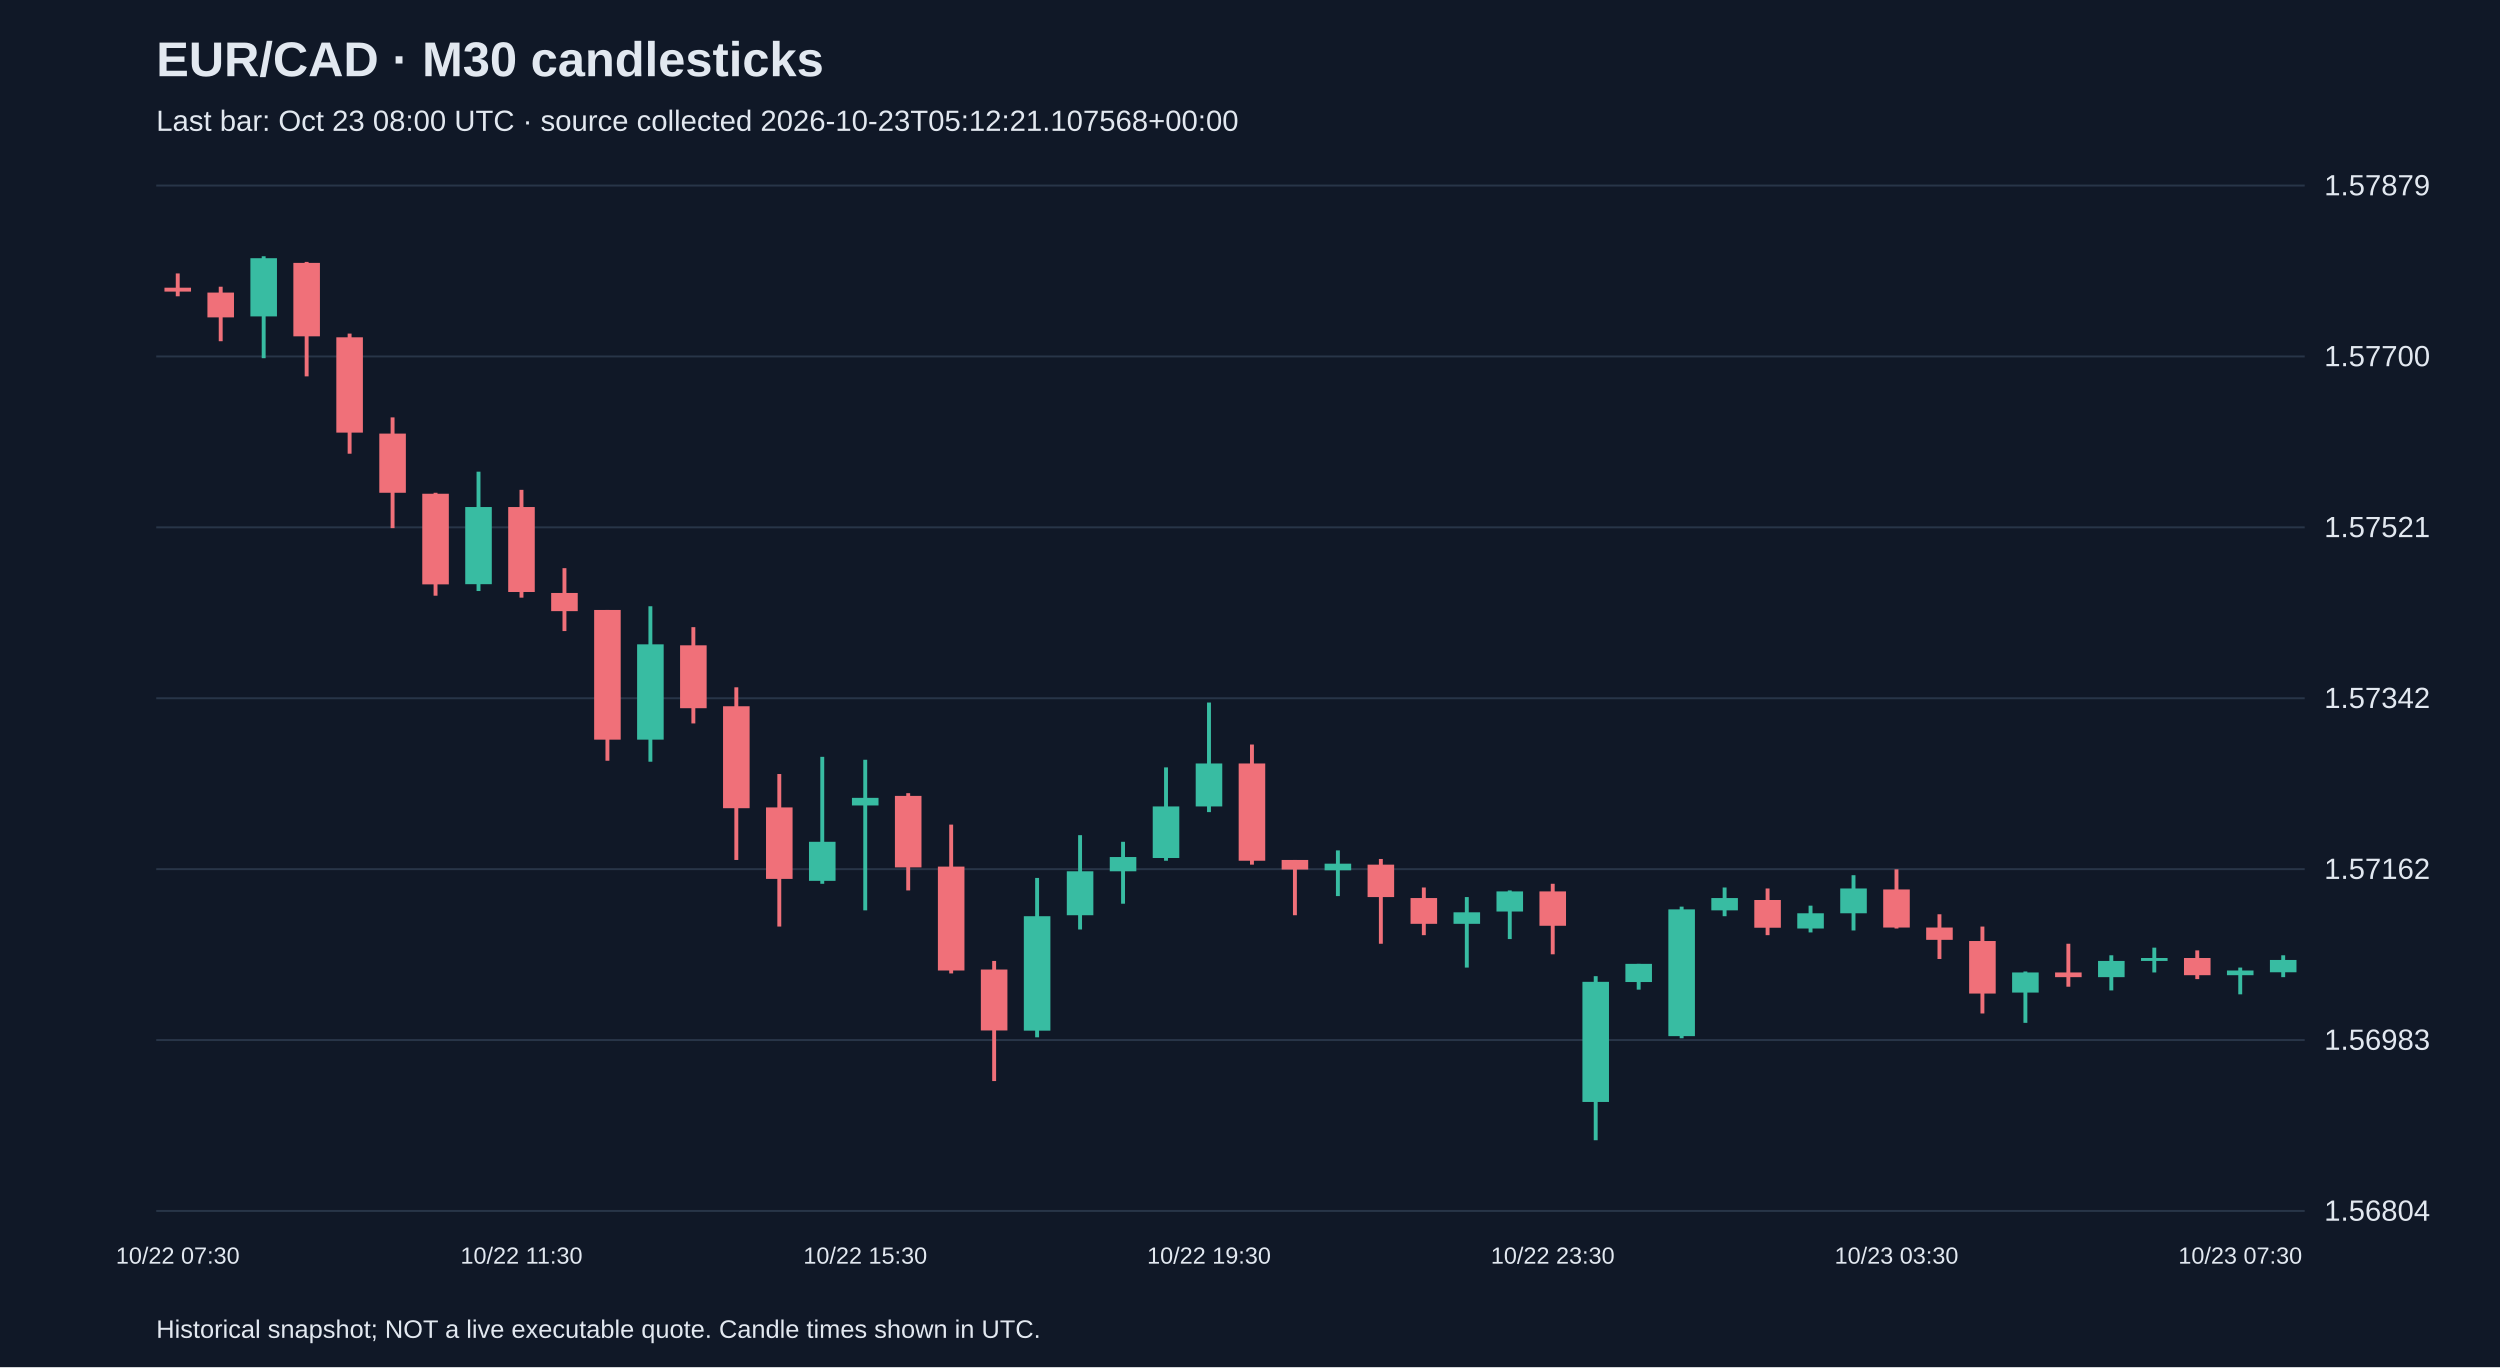
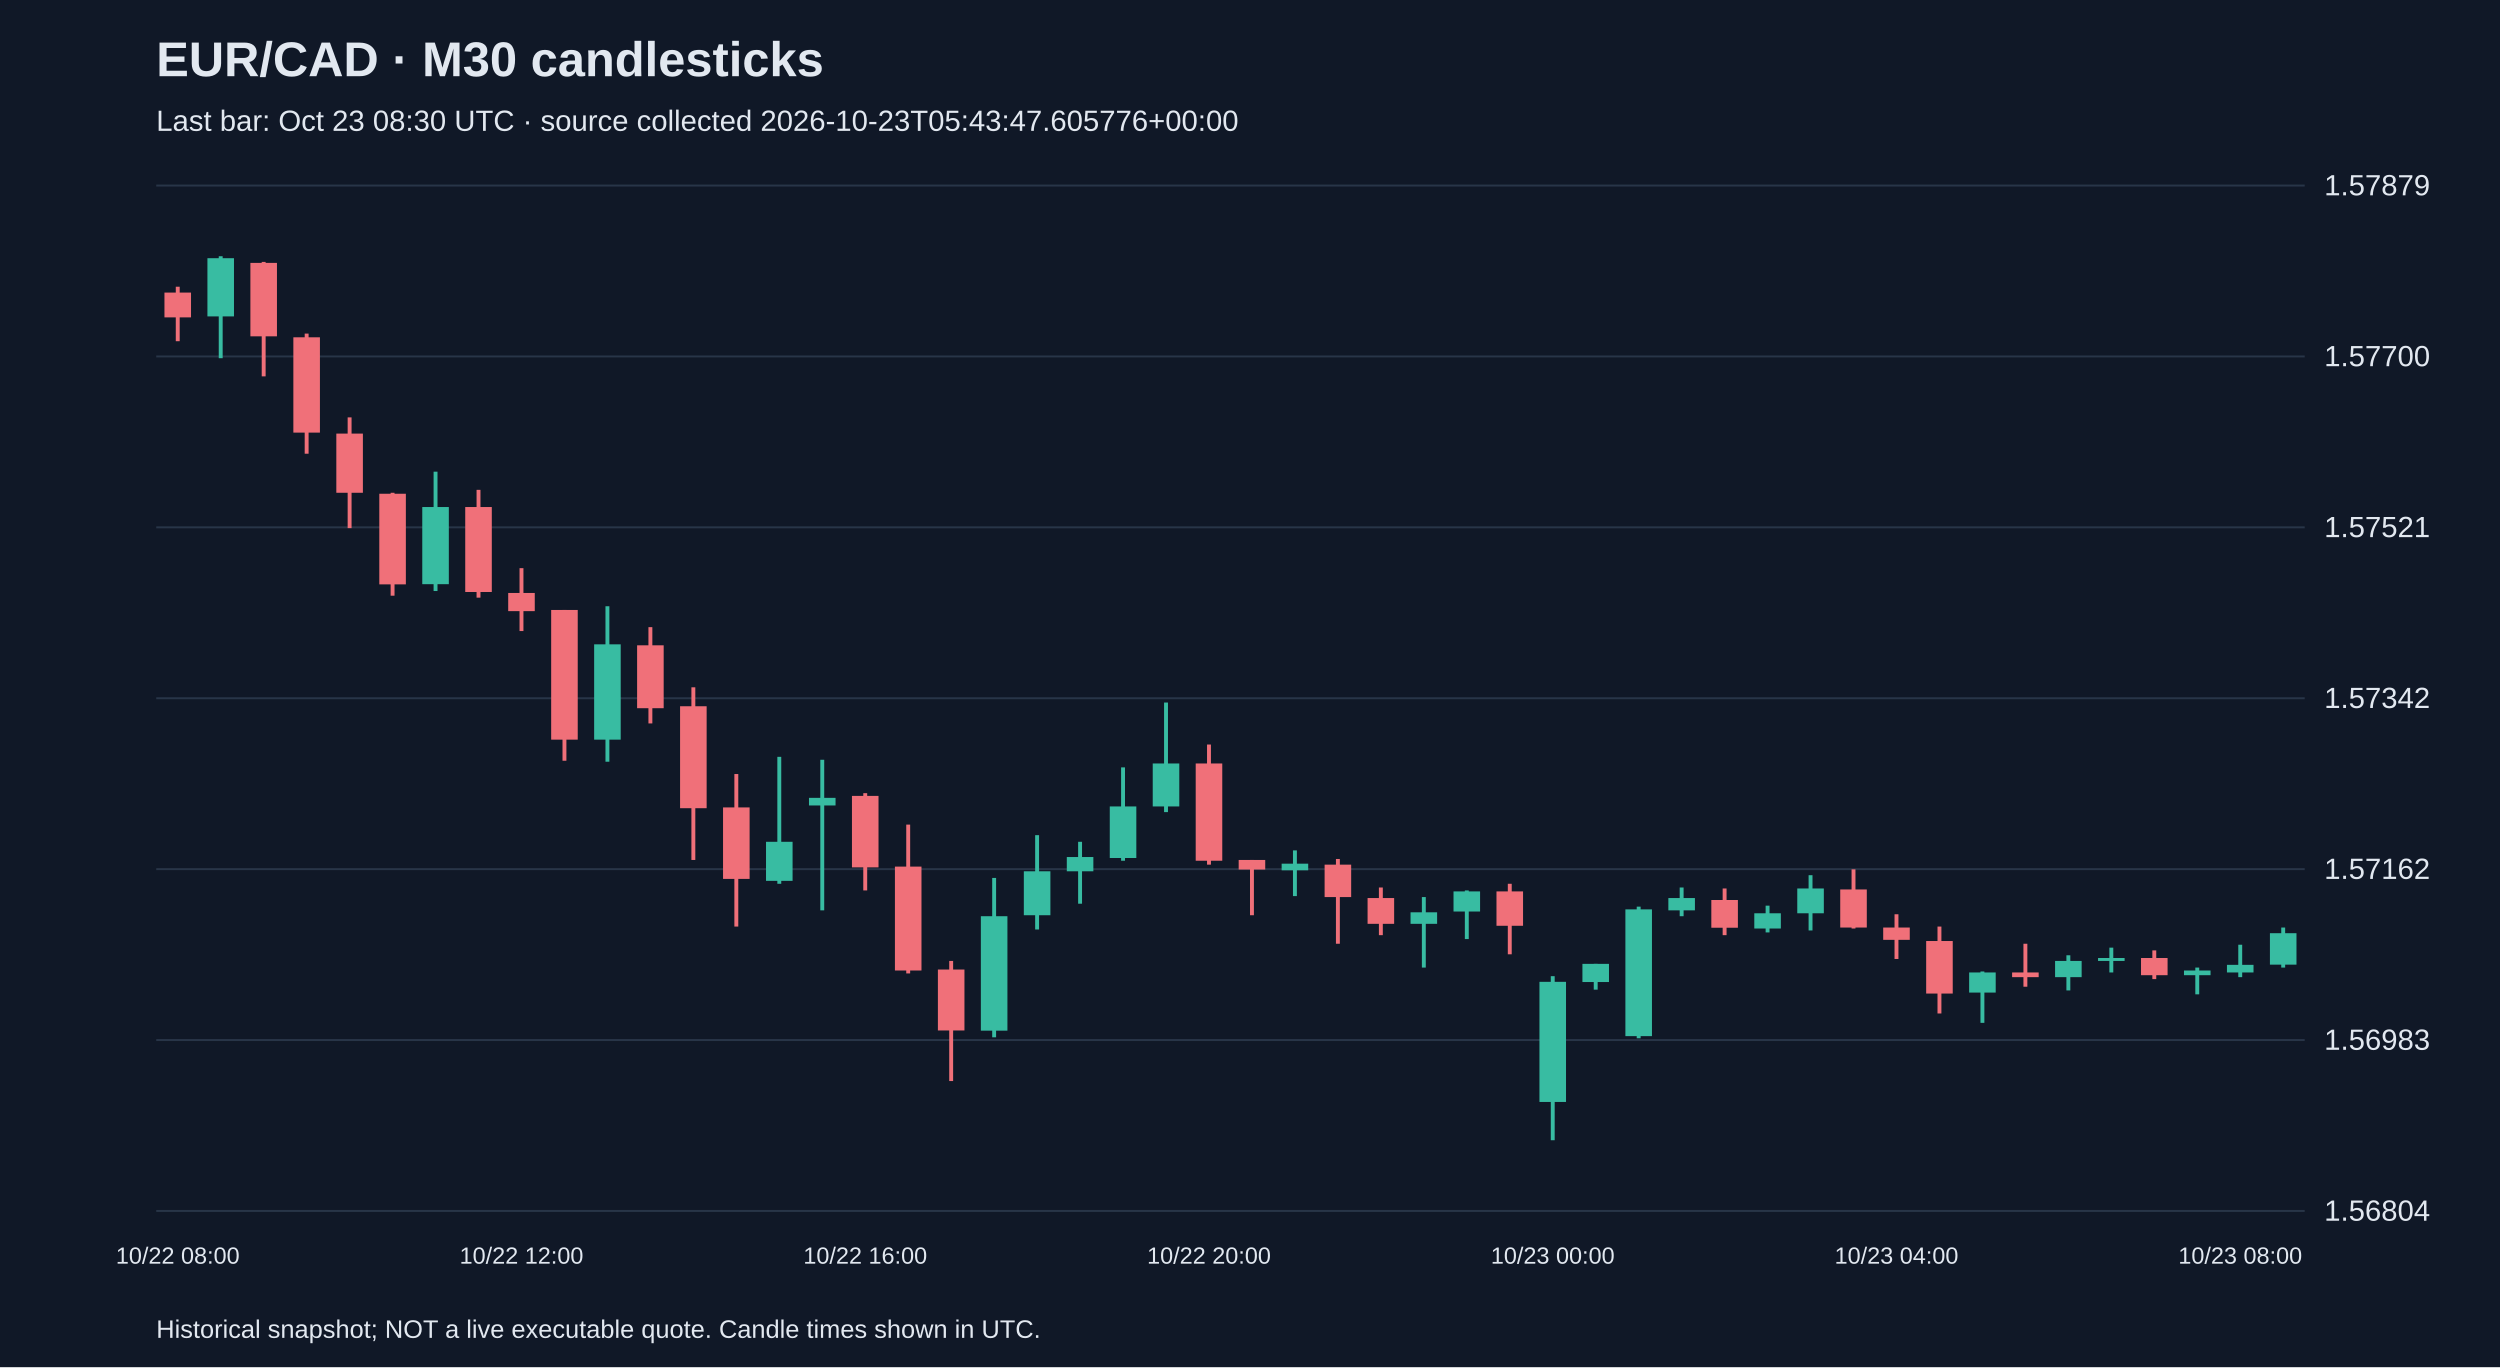
<svg xmlns="http://www.w3.org/2000/svg" viewBox="0 0 1280 700">
  <rect width="100%" height="100%" fill="#101827" />
  <style>text{font-family:Arial,sans-serif;fill:#e2e8f0}</style>
  <text x="80" y="39" font-size="25" font-weight="bold">EUR/CAD · M30 candlesticks</text>
-   <text x="80" y="67" font-size="15" fill="#a6b1c5">Last bar: Oct 23 08:00 UTC · source collected 2026-10-23T05:12:21.107568+00:00</text>
+   <text x="80" y="67" font-size="15" fill="#a6b1c5">Last bar: Oct 23 08:30 UTC · source collected 2026-10-23T05:43:47.605776+00:00</text>
  <line x1="80" y1="620.0" x2="1180" y2="620.0" stroke="#283548" />
  <text x="1190" y="625.0" font-size="15">1.56804</text>
  <line x1="80" y1="532.5" x2="1180" y2="532.5" stroke="#283548" />
  <text x="1190" y="537.5" font-size="15">1.56983</text>
  <line x1="80" y1="445.0" x2="1180" y2="445.0" stroke="#283548" />
  <text x="1190" y="450.0" font-size="15">1.57162</text>
  <line x1="80" y1="357.5" x2="1180" y2="357.5" stroke="#283548" />
  <text x="1190" y="362.5" font-size="15">1.57342</text>
  <line x1="80" y1="270.0" x2="1180" y2="270.0" stroke="#283548" />
  <text x="1190" y="275.0" font-size="15">1.57521</text>
  <line x1="80" y1="182.5" x2="1180" y2="182.5" stroke="#283548" />
  <text x="1190" y="187.5" font-size="15">1.57700</text>
  <line x1="80" y1="95.0" x2="1180" y2="95.0" stroke="#283548" />
  <text x="1190" y="100.0" font-size="15">1.57879</text>
-   <line x1="91.0" y1="140.0" x2="91.0" y2="151.7" stroke="#f07079" stroke-width="2" />
-   <rect x="84.2" y="147.3" width="13.6" height="2.0" fill="#f07079" />
-   <text x="91.0" y="647" text-anchor="middle" font-size="12">10/22 07:30</text>
-   <line x1="113.0" y1="146.8" x2="113.0" y2="174.7" stroke="#f07079" stroke-width="2" />
-   <rect x="106.2" y="149.8" width="13.6" height="12.7" fill="#f07079" />
-   <line x1="135.0" y1="131.2" x2="135.0" y2="183.4" stroke="#38bca2" stroke-width="2" />
-   <rect x="128.2" y="132.2" width="13.6" height="29.8" fill="#38bca2" />
-   <line x1="157.0" y1="134.1" x2="157.0" y2="192.7" stroke="#f07079" stroke-width="2" />
-   <rect x="150.2" y="134.6" width="13.6" height="37.6" fill="#f07079" />
-   <line x1="179.0" y1="170.8" x2="179.0" y2="232.3" stroke="#f07079" stroke-width="2" />
-   <rect x="172.2" y="172.7" width="13.6" height="48.8" fill="#f07079" />
-   <line x1="201.0" y1="213.7" x2="201.0" y2="270.4" stroke="#f07079" stroke-width="2" />
-   <rect x="194.2" y="222.0" width="13.6" height="30.3" fill="#f07079" />
-   <line x1="223.0" y1="252.3" x2="223.0" y2="305.0" stroke="#f07079" stroke-width="2" />
-   <rect x="216.2" y="252.8" width="13.6" height="46.4" fill="#f07079" />
-   <line x1="245.0" y1="241.5" x2="245.0" y2="302.6" stroke="#38bca2" stroke-width="2" />
-   <rect x="238.2" y="259.6" width="13.6" height="39.5" fill="#38bca2" />
-   <line x1="267.0" y1="250.8" x2="267.0" y2="306.0" stroke="#f07079" stroke-width="2" />
-   <rect x="260.2" y="259.6" width="13.6" height="43.5" fill="#f07079" />
-   <text x="267.0" y="647" text-anchor="middle" font-size="12">10/22 11:30</text>
-   <line x1="289.0" y1="290.9" x2="289.0" y2="323.1" stroke="#f07079" stroke-width="2" />
-   <rect x="282.2" y="303.6" width="13.6" height="9.3" fill="#f07079" />
-   <line x1="311.0" y1="312.3" x2="311.0" y2="389.5" stroke="#f07079" stroke-width="2" />
-   <rect x="304.2" y="312.3" width="13.6" height="66.4" fill="#f07079" />
-   <line x1="333.0" y1="310.4" x2="333.0" y2="390.0" stroke="#38bca2" stroke-width="2" />
-   <rect x="326.2" y="329.9" width="13.6" height="48.8" fill="#38bca2" />
-   <line x1="355.0" y1="321.1" x2="355.0" y2="370.4" stroke="#f07079" stroke-width="2" />
-   <rect x="348.2" y="330.4" width="13.6" height="32.2" fill="#f07079" />
-   <line x1="377.0" y1="351.9" x2="377.0" y2="440.3" stroke="#f07079" stroke-width="2" />
-   <rect x="370.2" y="361.6" width="13.6" height="52.2" fill="#f07079" />
-   <line x1="399.0" y1="396.3" x2="399.0" y2="474.4" stroke="#f07079" stroke-width="2" />
-   <rect x="392.2" y="413.4" width="13.6" height="36.6" fill="#f07079" />
-   <line x1="421.0" y1="387.5" x2="421.0" y2="452.5" stroke="#38bca2" stroke-width="2" />
-   <rect x="414.2" y="431.0" width="13.6" height="20.0" fill="#38bca2" />
-   <line x1="443.0" y1="389.0" x2="443.0" y2="466.1" stroke="#38bca2" stroke-width="2" />
-   <rect x="436.2" y="408.5" width="13.6" height="3.9" fill="#38bca2" />
-   <text x="443.0" y="647" text-anchor="middle" font-size="12">10/22 15:30</text>
-   <line x1="465.0" y1="406.1" x2="465.0" y2="455.9" stroke="#f07079" stroke-width="2" />
-   <rect x="458.2" y="407.5" width="13.6" height="36.6" fill="#f07079" />
-   <line x1="487.0" y1="422.2" x2="487.0" y2="498.4" stroke="#f07079" stroke-width="2" />
-   <rect x="480.2" y="443.7" width="13.6" height="53.2" fill="#f07079" />
-   <line x1="509.0" y1="492.0" x2="509.0" y2="553.5" stroke="#f07079" stroke-width="2" />
-   <rect x="502.2" y="496.4" width="13.6" height="31.2" fill="#f07079" />
-   <line x1="531.0" y1="449.5" x2="531.0" y2="531.1" stroke="#38bca2" stroke-width="2" />
-   <rect x="524.2" y="469.1" width="13.6" height="58.6" fill="#38bca2" />
-   <line x1="553.0" y1="427.6" x2="553.0" y2="475.9" stroke="#38bca2" stroke-width="2" />
-   <rect x="546.2" y="446.1" width="13.6" height="22.5" fill="#38bca2" />
-   <line x1="575.0" y1="431.0" x2="575.0" y2="462.7" stroke="#38bca2" stroke-width="2" />
-   <rect x="568.2" y="438.8" width="13.6" height="7.3" fill="#38bca2" />
-   <line x1="597.0" y1="392.9" x2="597.0" y2="440.7" stroke="#38bca2" stroke-width="2" />
-   <rect x="590.2" y="412.9" width="13.6" height="26.4" fill="#38bca2" />
-   <line x1="619.0" y1="359.7" x2="619.0" y2="415.8" stroke="#38bca2" stroke-width="2" />
-   <rect x="612.2" y="390.9" width="13.6" height="22.0" fill="#38bca2" />
-   <text x="619.0" y="647" text-anchor="middle" font-size="12">10/22 19:30</text>
-   <line x1="641.0" y1="381.2" x2="641.0" y2="442.7" stroke="#f07079" stroke-width="2" />
-   <rect x="634.2" y="390.9" width="13.6" height="49.8" fill="#f07079" />
-   <line x1="663.0" y1="440.3" x2="663.0" y2="468.6" stroke="#f07079" stroke-width="2" />
-   <rect x="656.2" y="440.3" width="13.6" height="4.9" fill="#f07079" />
-   <line x1="685.0" y1="435.4" x2="685.0" y2="458.8" stroke="#38bca2" stroke-width="2" />
-   <rect x="678.2" y="442.2" width="13.6" height="3.4" fill="#38bca2" />
-   <line x1="707.0" y1="439.8" x2="707.0" y2="483.2" stroke="#f07079" stroke-width="2" />
-   <rect x="700.2" y="442.7" width="13.6" height="16.6" fill="#f07079" />
-   <line x1="729.0" y1="454.4" x2="729.0" y2="478.8" stroke="#f07079" stroke-width="2" />
-   <rect x="722.2" y="459.8" width="13.6" height="13.2" fill="#f07079" />
-   <line x1="751.0" y1="459.3" x2="751.0" y2="495.4" stroke="#38bca2" stroke-width="2" />
-   <rect x="744.2" y="467.1" width="13.6" height="5.9" fill="#38bca2" />
-   <line x1="773.0" y1="455.9" x2="773.0" y2="480.8" stroke="#38bca2" stroke-width="2" />
-   <rect x="766.2" y="456.4" width="13.6" height="10.3" fill="#38bca2" />
-   <line x1="795.0" y1="452.5" x2="795.0" y2="488.6" stroke="#f07079" stroke-width="2" />
-   <rect x="788.2" y="456.4" width="13.6" height="17.6" fill="#f07079" />
-   <text x="795.0" y="647" text-anchor="middle" font-size="12">10/22 23:30</text>
-   <line x1="817.0" y1="499.8" x2="817.0" y2="583.8" stroke="#38bca2" stroke-width="2" />
-   <rect x="810.2" y="502.7" width="13.6" height="61.5" fill="#38bca2" />
-   <line x1="839.0" y1="493.5" x2="839.0" y2="506.7" stroke="#38bca2" stroke-width="2" />
-   <rect x="832.2" y="493.5" width="13.6" height="9.3" fill="#38bca2" />
-   <line x1="861.0" y1="464.2" x2="861.0" y2="531.6" stroke="#38bca2" stroke-width="2" />
-   <rect x="854.2" y="465.6" width="13.6" height="64.9" fill="#38bca2" />
-   <line x1="883.0" y1="454.4" x2="883.0" y2="469.1" stroke="#38bca2" stroke-width="2" />
-   <rect x="876.2" y="459.8" width="13.6" height="6.3" fill="#38bca2" />
-   <line x1="905.0" y1="454.9" x2="905.0" y2="478.8" stroke="#f07079" stroke-width="2" />
-   <rect x="898.2" y="460.8" width="13.6" height="14.2" fill="#f07079" />
-   <line x1="927.0" y1="463.7" x2="927.0" y2="477.4" stroke="#38bca2" stroke-width="2" />
-   <rect x="920.2" y="467.6" width="13.6" height="7.8" fill="#38bca2" />
-   <line x1="949.0" y1="448.1" x2="949.0" y2="476.4" stroke="#38bca2" stroke-width="2" />
-   <rect x="942.2" y="454.9" width="13.6" height="12.7" fill="#38bca2" />
-   <line x1="971.0" y1="445.1" x2="971.0" y2="475.4" stroke="#f07079" stroke-width="2" />
-   <rect x="964.2" y="455.4" width="13.6" height="19.5" fill="#f07079" />
-   <text x="971.0" y="647" text-anchor="middle" font-size="12">10/23 03:30</text>
-   <line x1="993.0" y1="468.1" x2="993.0" y2="491.0" stroke="#f07079" stroke-width="2" />
-   <rect x="986.2" y="474.9" width="13.6" height="6.3" fill="#f07079" />
-   <line x1="1015.0" y1="474.4" x2="1015.0" y2="518.9" stroke="#f07079" stroke-width="2" />
-   <rect x="1008.2" y="481.8" width="13.6" height="26.9" fill="#f07079" />
-   <line x1="1037.0" y1="497.4" x2="1037.0" y2="523.7" stroke="#38bca2" stroke-width="2" />
-   <rect x="1030.2" y="497.9" width="13.6" height="10.3" fill="#38bca2" />
-   <line x1="1059.0" y1="483.2" x2="1059.0" y2="505.2" stroke="#f07079" stroke-width="2" />
-   <rect x="1052.2" y="497.9" width="13.6" height="2.4" fill="#f07079" />
-   <line x1="1081.0" y1="489.1" x2="1081.0" y2="507.1" stroke="#38bca2" stroke-width="2" />
-   <rect x="1074.2" y="492.0" width="13.6" height="8.3" fill="#38bca2" />
-   <line x1="1103.0" y1="485.2" x2="1103.0" y2="497.9" stroke="#38bca2" stroke-width="2" />
-   <rect x="1096.2" y="490.5" width="13.6" height="1.5" fill="#38bca2" />
-   <line x1="1125.0" y1="486.6" x2="1125.0" y2="501.3" stroke="#f07079" stroke-width="2" />
-   <rect x="1118.2" y="490.5" width="13.6" height="8.8" fill="#f07079" />
-   <line x1="1147.0" y1="495.4" x2="1147.0" y2="509.1" stroke="#38bca2" stroke-width="2" />
-   <rect x="1140.2" y="496.9" width="13.6" height="2.4" fill="#38bca2" />
-   <text x="1147.0" y="647" text-anchor="middle" font-size="12">10/23 07:30</text>
-   <line x1="1169.0" y1="489.1" x2="1169.0" y2="500.3" stroke="#38bca2" stroke-width="2" />
-   <rect x="1162.2" y="491.5" width="13.6" height="6.3" fill="#38bca2" />
+   <line x1="91.0" y1="146.8" x2="91.0" y2="174.7" stroke="#f07079" stroke-width="2" />
+   <rect x="84.2" y="149.8" width="13.6" height="12.7" fill="#f07079" />
+   <text x="91.0" y="647" text-anchor="middle" font-size="12">10/22 08:00</text>
+   <line x1="113.0" y1="131.2" x2="113.0" y2="183.4" stroke="#38bca2" stroke-width="2" />
+   <rect x="106.2" y="132.2" width="13.6" height="29.8" fill="#38bca2" />
+   <line x1="135.0" y1="134.1" x2="135.0" y2="192.7" stroke="#f07079" stroke-width="2" />
+   <rect x="128.2" y="134.6" width="13.6" height="37.6" fill="#f07079" />
+   <line x1="157.0" y1="170.8" x2="157.0" y2="232.3" stroke="#f07079" stroke-width="2" />
+   <rect x="150.2" y="172.7" width="13.6" height="48.8" fill="#f07079" />
+   <line x1="179.0" y1="213.7" x2="179.0" y2="270.4" stroke="#f07079" stroke-width="2" />
+   <rect x="172.2" y="222.0" width="13.6" height="30.3" fill="#f07079" />
+   <line x1="201.0" y1="252.3" x2="201.0" y2="305.0" stroke="#f07079" stroke-width="2" />
+   <rect x="194.2" y="252.8" width="13.6" height="46.4" fill="#f07079" />
+   <line x1="223.0" y1="241.5" x2="223.0" y2="302.6" stroke="#38bca2" stroke-width="2" />
+   <rect x="216.2" y="259.6" width="13.6" height="39.5" fill="#38bca2" />
+   <line x1="245.0" y1="250.8" x2="245.0" y2="306.0" stroke="#f07079" stroke-width="2" />
+   <rect x="238.2" y="259.6" width="13.6" height="43.5" fill="#f07079" />
+   <line x1="267.0" y1="290.9" x2="267.0" y2="323.1" stroke="#f07079" stroke-width="2" />
+   <rect x="260.2" y="303.6" width="13.6" height="9.3" fill="#f07079" />
+   <text x="267.0" y="647" text-anchor="middle" font-size="12">10/22 12:00</text>
+   <line x1="289.0" y1="312.3" x2="289.0" y2="389.5" stroke="#f07079" stroke-width="2" />
+   <rect x="282.2" y="312.3" width="13.6" height="66.4" fill="#f07079" />
+   <line x1="311.0" y1="310.4" x2="311.0" y2="390.0" stroke="#38bca2" stroke-width="2" />
+   <rect x="304.2" y="329.9" width="13.6" height="48.8" fill="#38bca2" />
+   <line x1="333.0" y1="321.1" x2="333.0" y2="370.4" stroke="#f07079" stroke-width="2" />
+   <rect x="326.2" y="330.4" width="13.6" height="32.2" fill="#f07079" />
+   <line x1="355.0" y1="351.9" x2="355.0" y2="440.3" stroke="#f07079" stroke-width="2" />
+   <rect x="348.2" y="361.6" width="13.6" height="52.2" fill="#f07079" />
+   <line x1="377.0" y1="396.3" x2="377.0" y2="474.4" stroke="#f07079" stroke-width="2" />
+   <rect x="370.2" y="413.4" width="13.6" height="36.6" fill="#f07079" />
+   <line x1="399.0" y1="387.5" x2="399.0" y2="452.5" stroke="#38bca2" stroke-width="2" />
+   <rect x="392.2" y="431.0" width="13.6" height="20.0" fill="#38bca2" />
+   <line x1="421.0" y1="389.0" x2="421.0" y2="466.1" stroke="#38bca2" stroke-width="2" />
+   <rect x="414.2" y="408.5" width="13.6" height="3.9" fill="#38bca2" />
+   <line x1="443.0" y1="406.1" x2="443.0" y2="455.9" stroke="#f07079" stroke-width="2" />
+   <rect x="436.2" y="407.5" width="13.6" height="36.6" fill="#f07079" />
+   <text x="443.0" y="647" text-anchor="middle" font-size="12">10/22 16:00</text>
+   <line x1="465.0" y1="422.2" x2="465.0" y2="498.4" stroke="#f07079" stroke-width="2" />
+   <rect x="458.2" y="443.7" width="13.6" height="53.2" fill="#f07079" />
+   <line x1="487.0" y1="492.0" x2="487.0" y2="553.5" stroke="#f07079" stroke-width="2" />
+   <rect x="480.2" y="496.4" width="13.6" height="31.2" fill="#f07079" />
+   <line x1="509.0" y1="449.5" x2="509.0" y2="531.1" stroke="#38bca2" stroke-width="2" />
+   <rect x="502.2" y="469.1" width="13.6" height="58.6" fill="#38bca2" />
+   <line x1="531.0" y1="427.6" x2="531.0" y2="475.9" stroke="#38bca2" stroke-width="2" />
+   <rect x="524.2" y="446.1" width="13.6" height="22.5" fill="#38bca2" />
+   <line x1="553.0" y1="431.0" x2="553.0" y2="462.7" stroke="#38bca2" stroke-width="2" />
+   <rect x="546.2" y="438.8" width="13.6" height="7.3" fill="#38bca2" />
+   <line x1="575.0" y1="392.9" x2="575.0" y2="440.7" stroke="#38bca2" stroke-width="2" />
+   <rect x="568.2" y="412.9" width="13.6" height="26.4" fill="#38bca2" />
+   <line x1="597.0" y1="359.7" x2="597.0" y2="415.8" stroke="#38bca2" stroke-width="2" />
+   <rect x="590.2" y="390.9" width="13.6" height="22.0" fill="#38bca2" />
+   <line x1="619.0" y1="381.2" x2="619.0" y2="442.7" stroke="#f07079" stroke-width="2" />
+   <rect x="612.2" y="390.9" width="13.6" height="49.8" fill="#f07079" />
+   <text x="619.0" y="647" text-anchor="middle" font-size="12">10/22 20:00</text>
+   <line x1="641.0" y1="440.3" x2="641.0" y2="468.6" stroke="#f07079" stroke-width="2" />
+   <rect x="634.2" y="440.3" width="13.6" height="4.9" fill="#f07079" />
+   <line x1="663.0" y1="435.4" x2="663.0" y2="458.8" stroke="#38bca2" stroke-width="2" />
+   <rect x="656.2" y="442.2" width="13.6" height="3.4" fill="#38bca2" />
+   <line x1="685.0" y1="439.8" x2="685.0" y2="483.2" stroke="#f07079" stroke-width="2" />
+   <rect x="678.2" y="442.7" width="13.6" height="16.6" fill="#f07079" />
+   <line x1="707.0" y1="454.4" x2="707.0" y2="478.8" stroke="#f07079" stroke-width="2" />
+   <rect x="700.2" y="459.8" width="13.6" height="13.2" fill="#f07079" />
+   <line x1="729.0" y1="459.3" x2="729.0" y2="495.4" stroke="#38bca2" stroke-width="2" />
+   <rect x="722.2" y="467.1" width="13.6" height="5.9" fill="#38bca2" />
+   <line x1="751.0" y1="455.9" x2="751.0" y2="480.8" stroke="#38bca2" stroke-width="2" />
+   <rect x="744.2" y="456.4" width="13.6" height="10.3" fill="#38bca2" />
+   <line x1="773.0" y1="452.5" x2="773.0" y2="488.6" stroke="#f07079" stroke-width="2" />
+   <rect x="766.2" y="456.4" width="13.6" height="17.6" fill="#f07079" />
+   <line x1="795.0" y1="499.8" x2="795.0" y2="583.8" stroke="#38bca2" stroke-width="2" />
+   <rect x="788.2" y="502.7" width="13.6" height="61.5" fill="#38bca2" />
+   <text x="795.0" y="647" text-anchor="middle" font-size="12">10/23 00:00</text>
+   <line x1="817.0" y1="493.5" x2="817.0" y2="506.7" stroke="#38bca2" stroke-width="2" />
+   <rect x="810.2" y="493.5" width="13.6" height="9.3" fill="#38bca2" />
+   <line x1="839.0" y1="464.2" x2="839.0" y2="531.6" stroke="#38bca2" stroke-width="2" />
+   <rect x="832.2" y="465.6" width="13.6" height="64.9" fill="#38bca2" />
+   <line x1="861.0" y1="454.4" x2="861.0" y2="469.1" stroke="#38bca2" stroke-width="2" />
+   <rect x="854.2" y="459.8" width="13.6" height="6.3" fill="#38bca2" />
+   <line x1="883.0" y1="454.9" x2="883.0" y2="478.8" stroke="#f07079" stroke-width="2" />
+   <rect x="876.2" y="460.8" width="13.6" height="14.2" fill="#f07079" />
+   <line x1="905.0" y1="463.7" x2="905.0" y2="477.4" stroke="#38bca2" stroke-width="2" />
+   <rect x="898.2" y="467.6" width="13.6" height="7.8" fill="#38bca2" />
+   <line x1="927.0" y1="448.1" x2="927.0" y2="476.4" stroke="#38bca2" stroke-width="2" />
+   <rect x="920.2" y="454.9" width="13.6" height="12.7" fill="#38bca2" />
+   <line x1="949.0" y1="445.1" x2="949.0" y2="475.4" stroke="#f07079" stroke-width="2" />
+   <rect x="942.2" y="455.4" width="13.6" height="19.5" fill="#f07079" />
+   <line x1="971.0" y1="468.1" x2="971.0" y2="491.0" stroke="#f07079" stroke-width="2" />
+   <rect x="964.2" y="474.9" width="13.6" height="6.3" fill="#f07079" />
+   <text x="971.0" y="647" text-anchor="middle" font-size="12">10/23 04:00</text>
+   <line x1="993.0" y1="474.4" x2="993.0" y2="518.9" stroke="#f07079" stroke-width="2" />
+   <rect x="986.2" y="481.8" width="13.6" height="26.9" fill="#f07079" />
+   <line x1="1015.0" y1="497.4" x2="1015.0" y2="523.7" stroke="#38bca2" stroke-width="2" />
+   <rect x="1008.2" y="497.9" width="13.6" height="10.3" fill="#38bca2" />
+   <line x1="1037.0" y1="483.2" x2="1037.0" y2="505.2" stroke="#f07079" stroke-width="2" />
+   <rect x="1030.2" y="497.9" width="13.6" height="2.4" fill="#f07079" />
+   <line x1="1059.0" y1="489.1" x2="1059.0" y2="507.1" stroke="#38bca2" stroke-width="2" />
+   <rect x="1052.2" y="492.0" width="13.6" height="8.3" fill="#38bca2" />
+   <line x1="1081.0" y1="485.2" x2="1081.0" y2="497.9" stroke="#38bca2" stroke-width="2" />
+   <rect x="1074.2" y="490.5" width="13.6" height="1.5" fill="#38bca2" />
+   <line x1="1103.0" y1="486.6" x2="1103.0" y2="501.3" stroke="#f07079" stroke-width="2" />
+   <rect x="1096.2" y="490.5" width="13.6" height="8.8" fill="#f07079" />
+   <line x1="1125.0" y1="495.4" x2="1125.0" y2="509.1" stroke="#38bca2" stroke-width="2" />
+   <rect x="1118.2" y="496.9" width="13.6" height="2.4" fill="#38bca2" />
+   <line x1="1147.0" y1="483.7" x2="1147.0" y2="500.3" stroke="#38bca2" stroke-width="2" />
+   <rect x="1140.2" y="494.0" width="13.6" height="3.9" fill="#38bca2" />
+   <text x="1147.0" y="647" text-anchor="middle" font-size="12">10/23 08:00</text>
+   <line x1="1169.0" y1="474.9" x2="1169.0" y2="495.4" stroke="#38bca2" stroke-width="2" />
+   <rect x="1162.2" y="477.8" width="13.6" height="16.1" fill="#38bca2" />
  <text x="80" y="685" font-size="13">Historical snapshot; NOT a live executable quote. Candle times shown in UTC.</text>
</svg>
